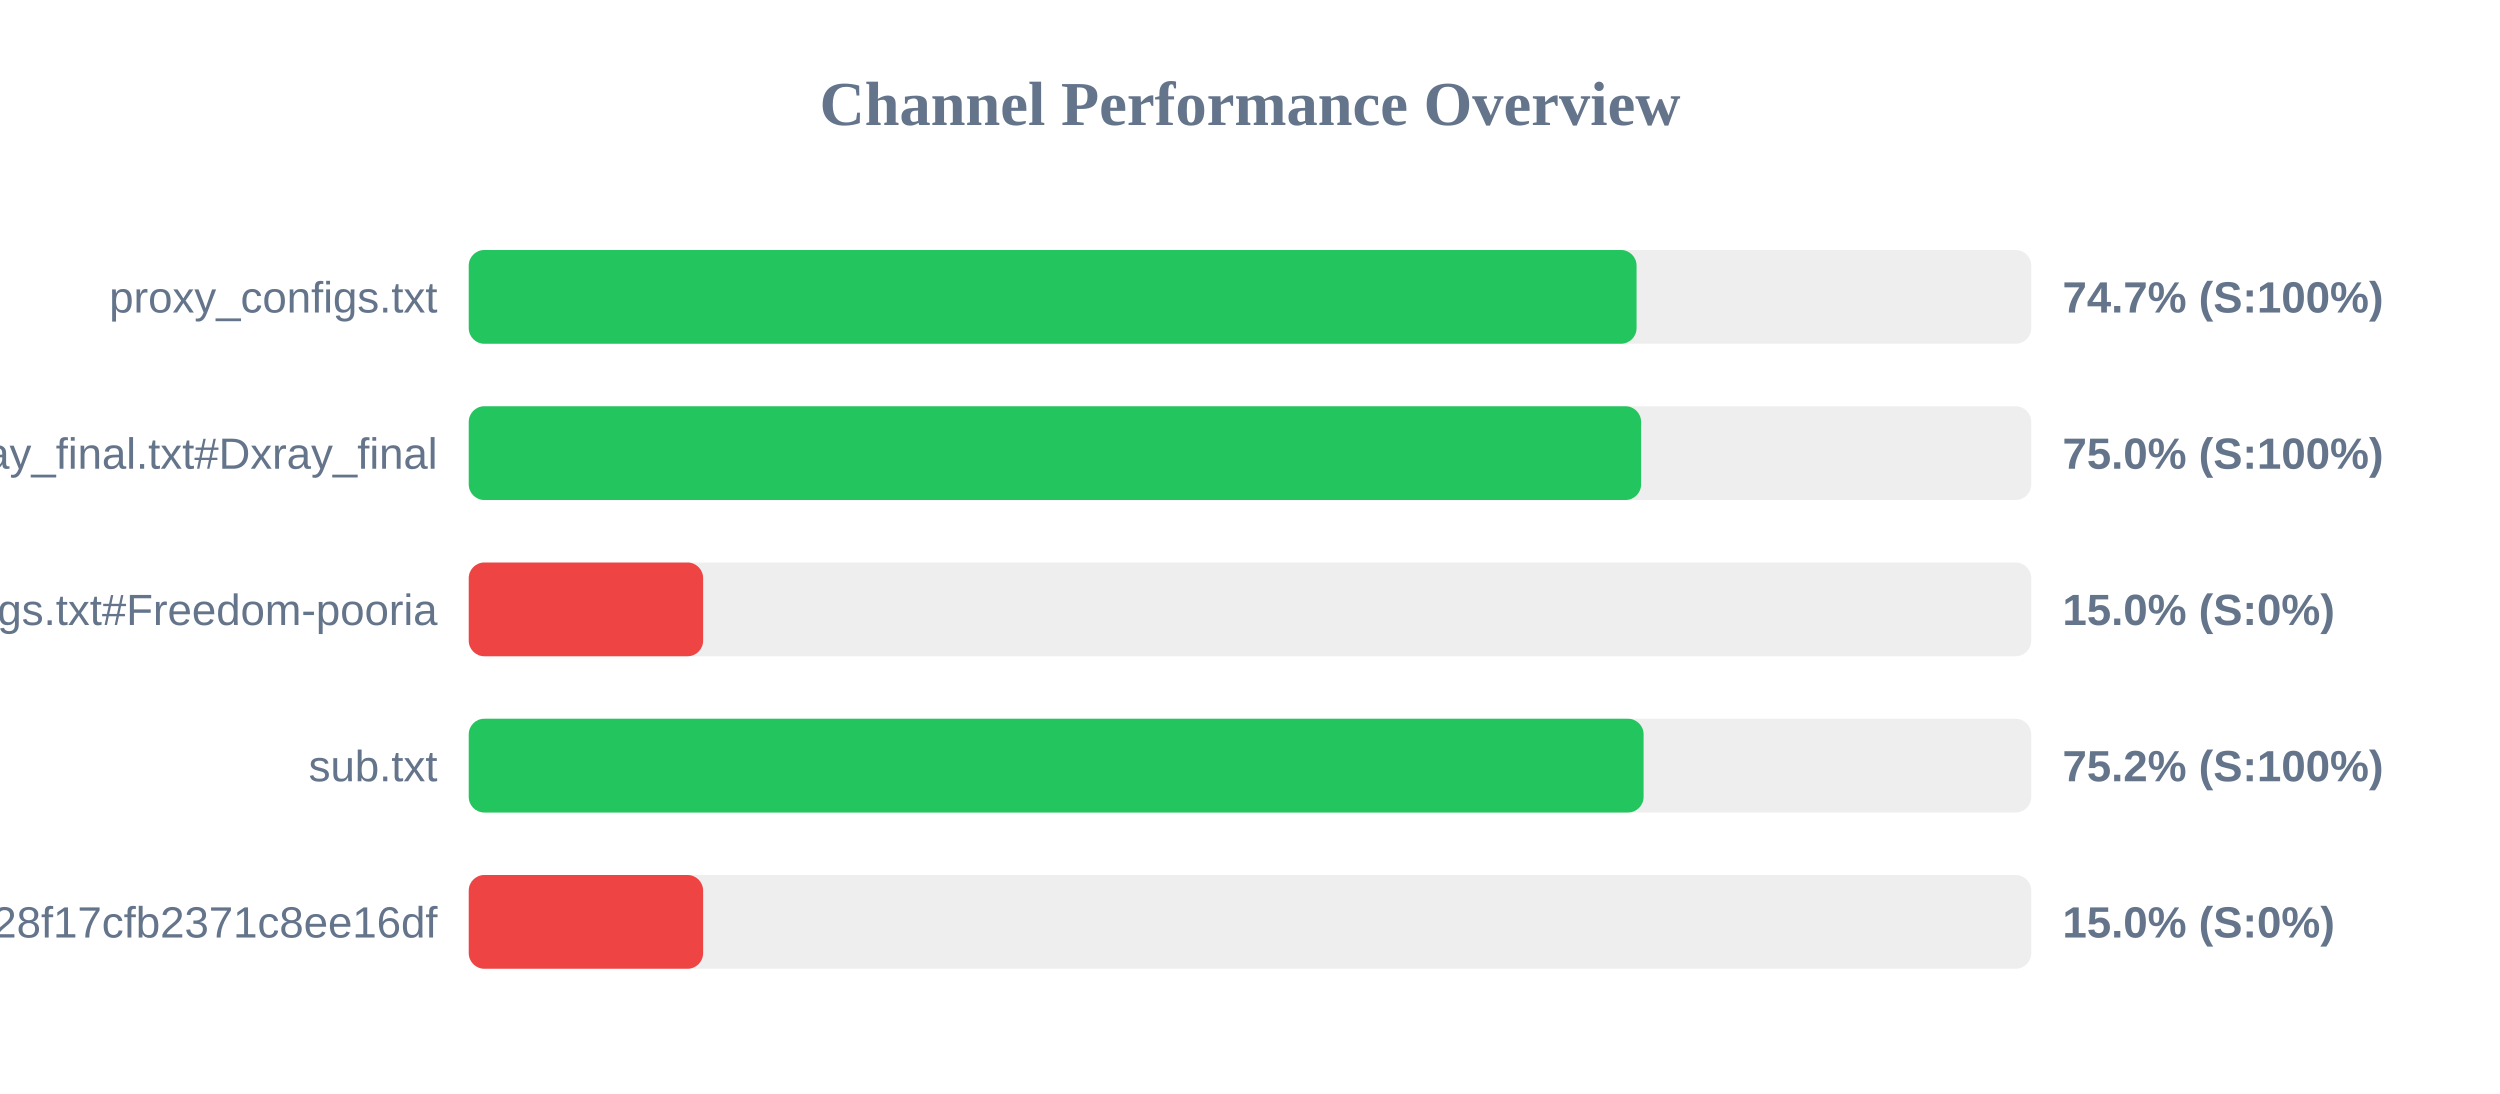
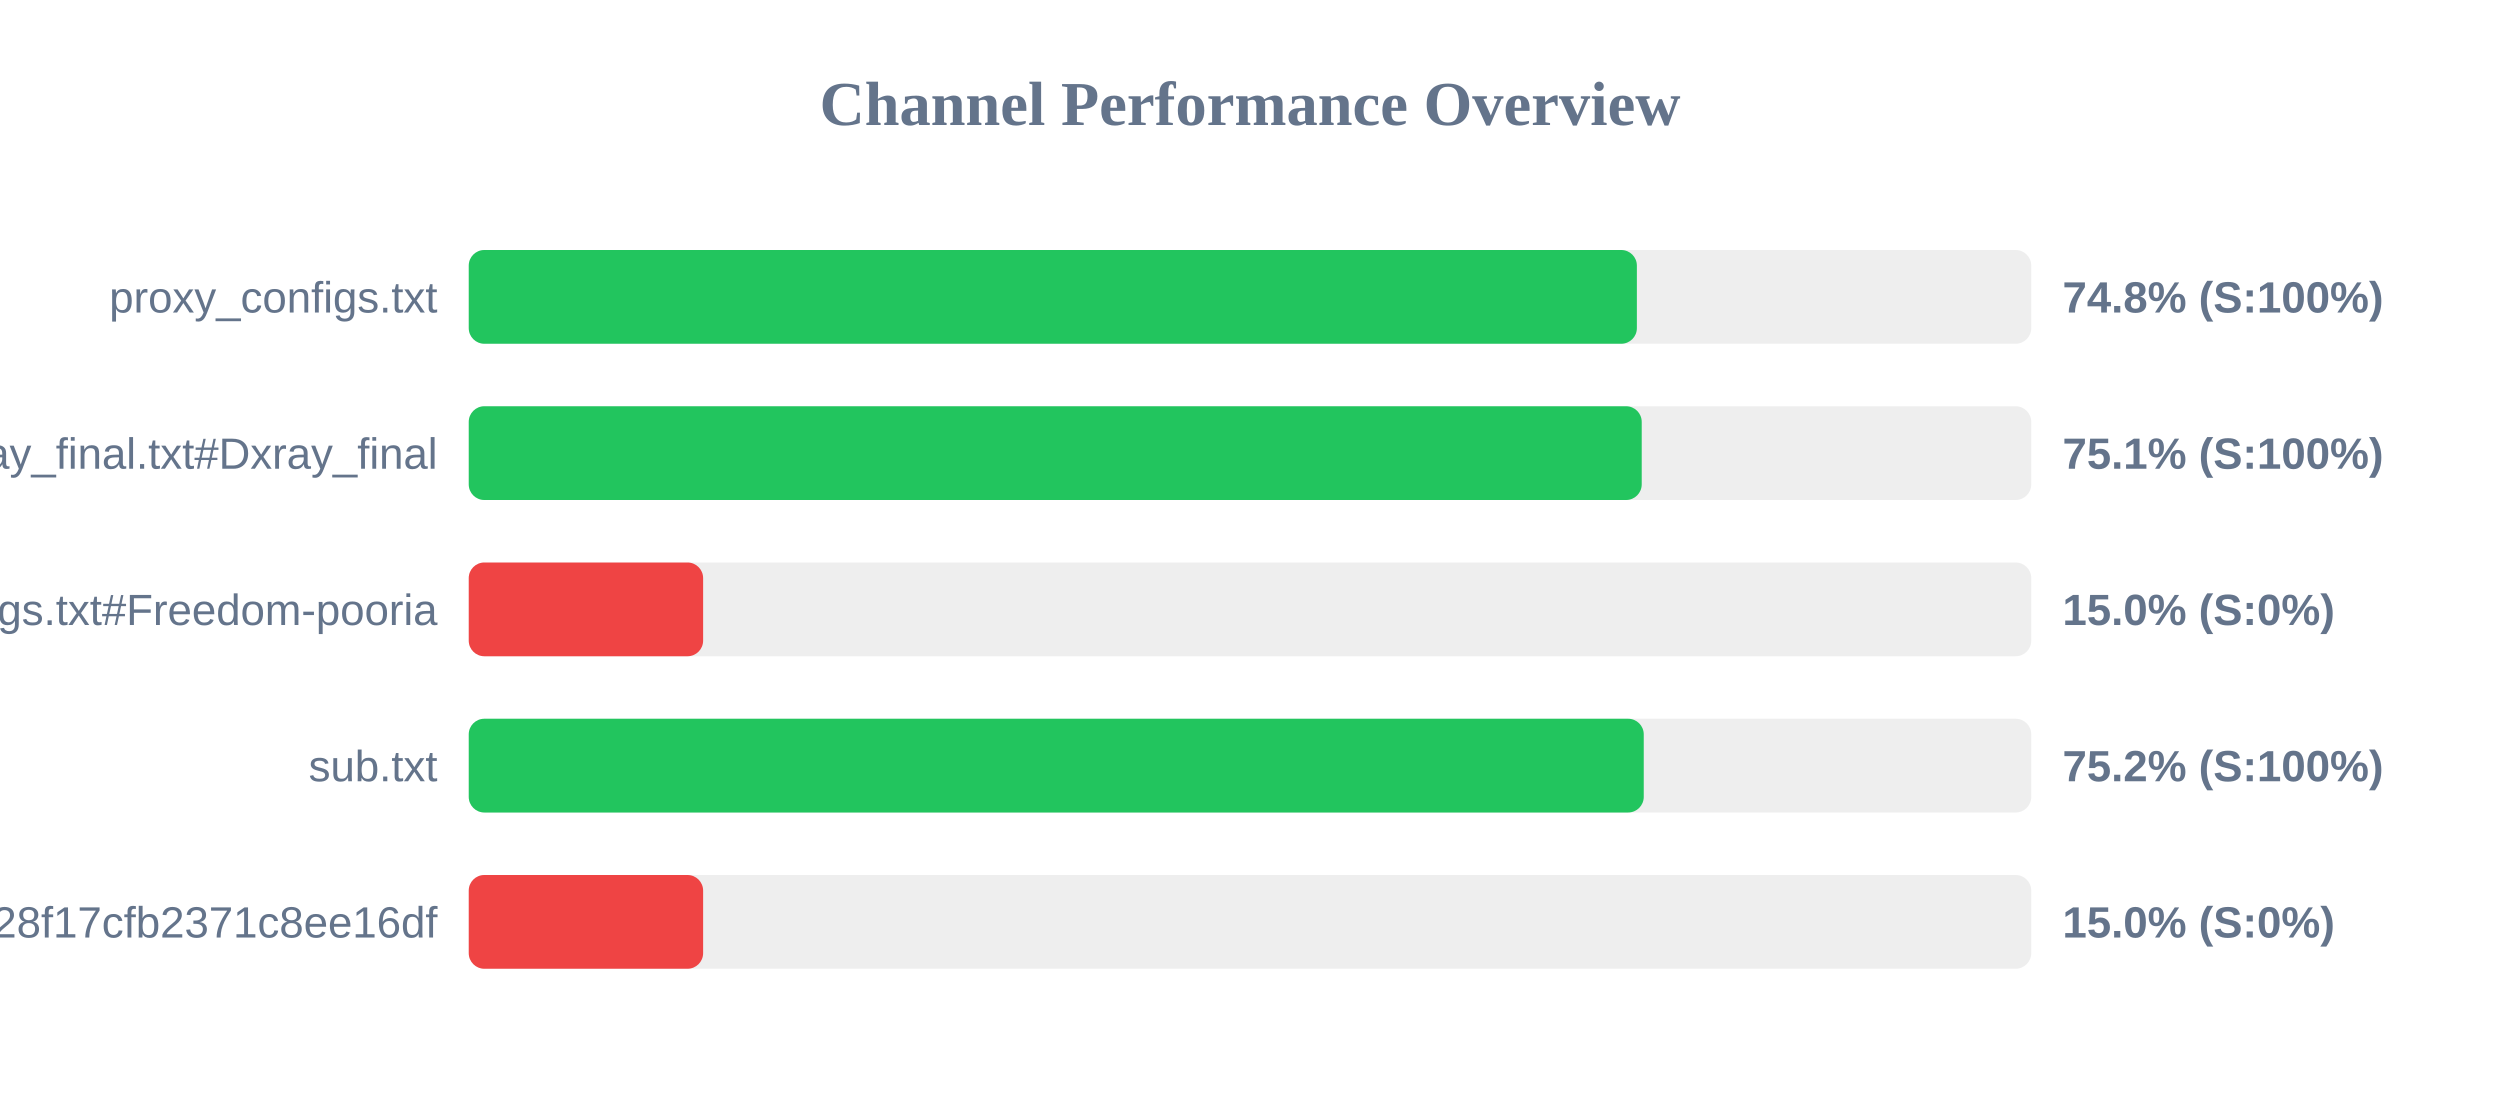
<svg xmlns="http://www.w3.org/2000/svg" width="800" height="350" version="1.1">
  <style>
        .row { font: 14px Arial; fill: #64748b; }
        .score { font: bold 14px Arial; fill: #64748b; }
    </style>
  <text x="400" y="40" text-anchor="middle" font-size="20px" font-weight="bold" fill="#64748b">Channel Performance Overview</text>
  <rect x="150" y="80" width="500" height="30" fill="#eee" rx="5" />
-   <rect x="150" y="80" width="373.7" height="30" fill="#22c55e" rx="5" />
+   <rect x="150" y="80" width="373.8" height="30" fill="#22c55e" rx="5" />
  <text x="140" y="100" text-anchor="end" class="row">proxy_configs.txt</text>
-   <text x="660" y="100" text-anchor="start" class="score">74.7% (S:100%)</text>
+   <text x="660" y="100" text-anchor="start" class="score">74.8% (S:100%)</text>
  <rect x="150" y="130" width="500" height="30" fill="#eee" rx="5" />
-   <rect x="150" y="130" width="375.15" height="30" fill="#22c55e" rx="5" />
+   <rect x="150" y="130" width="375.35" height="30" fill="#22c55e" rx="5" />
  <text x="140" y="150" text-anchor="end" class="row">xray_final.txt#Dxray_final</text>
-   <text x="660" y="150" text-anchor="start" class="score">75.0% (S:100%)</text>
+   <text x="660" y="150" text-anchor="start" class="score">75.1% (S:100%)</text>
  <rect x="150" y="180" width="500" height="30" fill="#eee" rx="5" />
  <rect x="150" y="180" width="75.0" height="30" fill="#ef4444" rx="5" />
  <text x="140" y="200" text-anchor="end" class="row">v2ray_configs.txt#Freedom-pooria</text>
  <text x="660" y="200" text-anchor="start" class="score">15.0% (S:0%)</text>
  <rect x="150" y="230" width="500" height="30" fill="#eee" rx="5" />
-   <rect x="150" y="230" width="375.95" height="30" fill="#22c55e" rx="5" />
+   <rect x="150" y="230" width="376.0" height="30" fill="#22c55e" rx="5" />
  <text x="140" y="250" text-anchor="end" class="row">sub.txt</text>
  <text x="660" y="250" text-anchor="start" class="score">75.2% (S:100%)</text>
  <rect x="150" y="280" width="500" height="30" fill="#eee" rx="5" />
  <rect x="150" y="280" width="75.0" height="30" fill="#ef4444" rx="5" />
  <text x="140" y="300" text-anchor="end" class="row">?token=fedfed7b41b828f17cfb2371c8ee16df</text>
  <text x="660" y="300" text-anchor="start" class="score">15.0% (S:0%)</text>
</svg>
